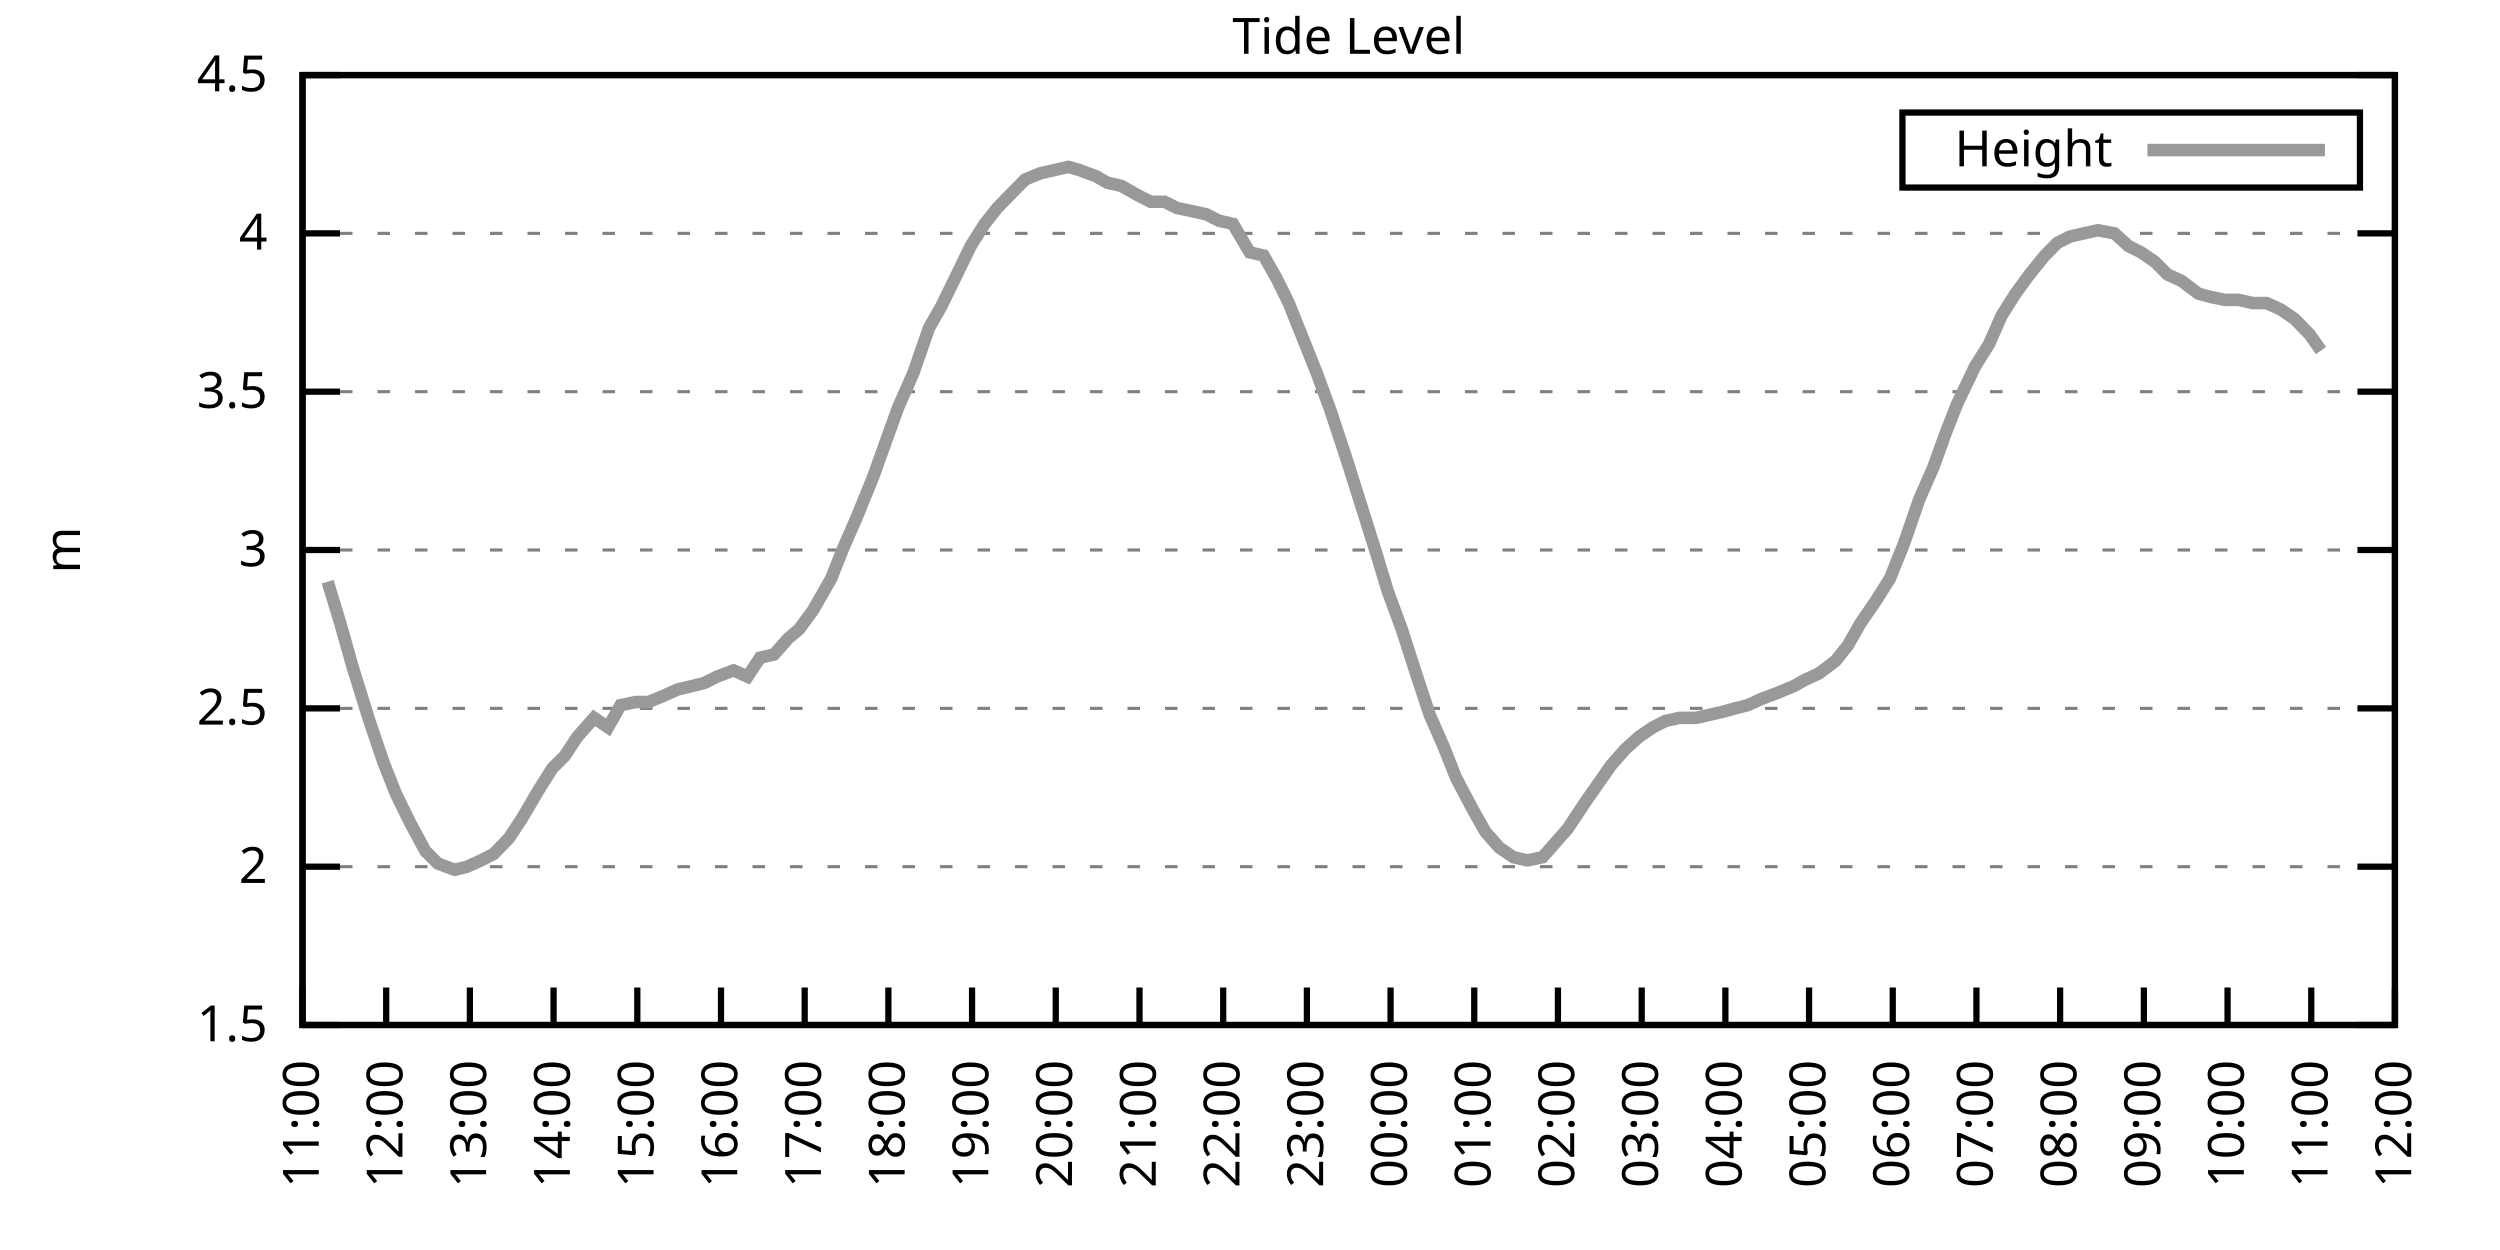
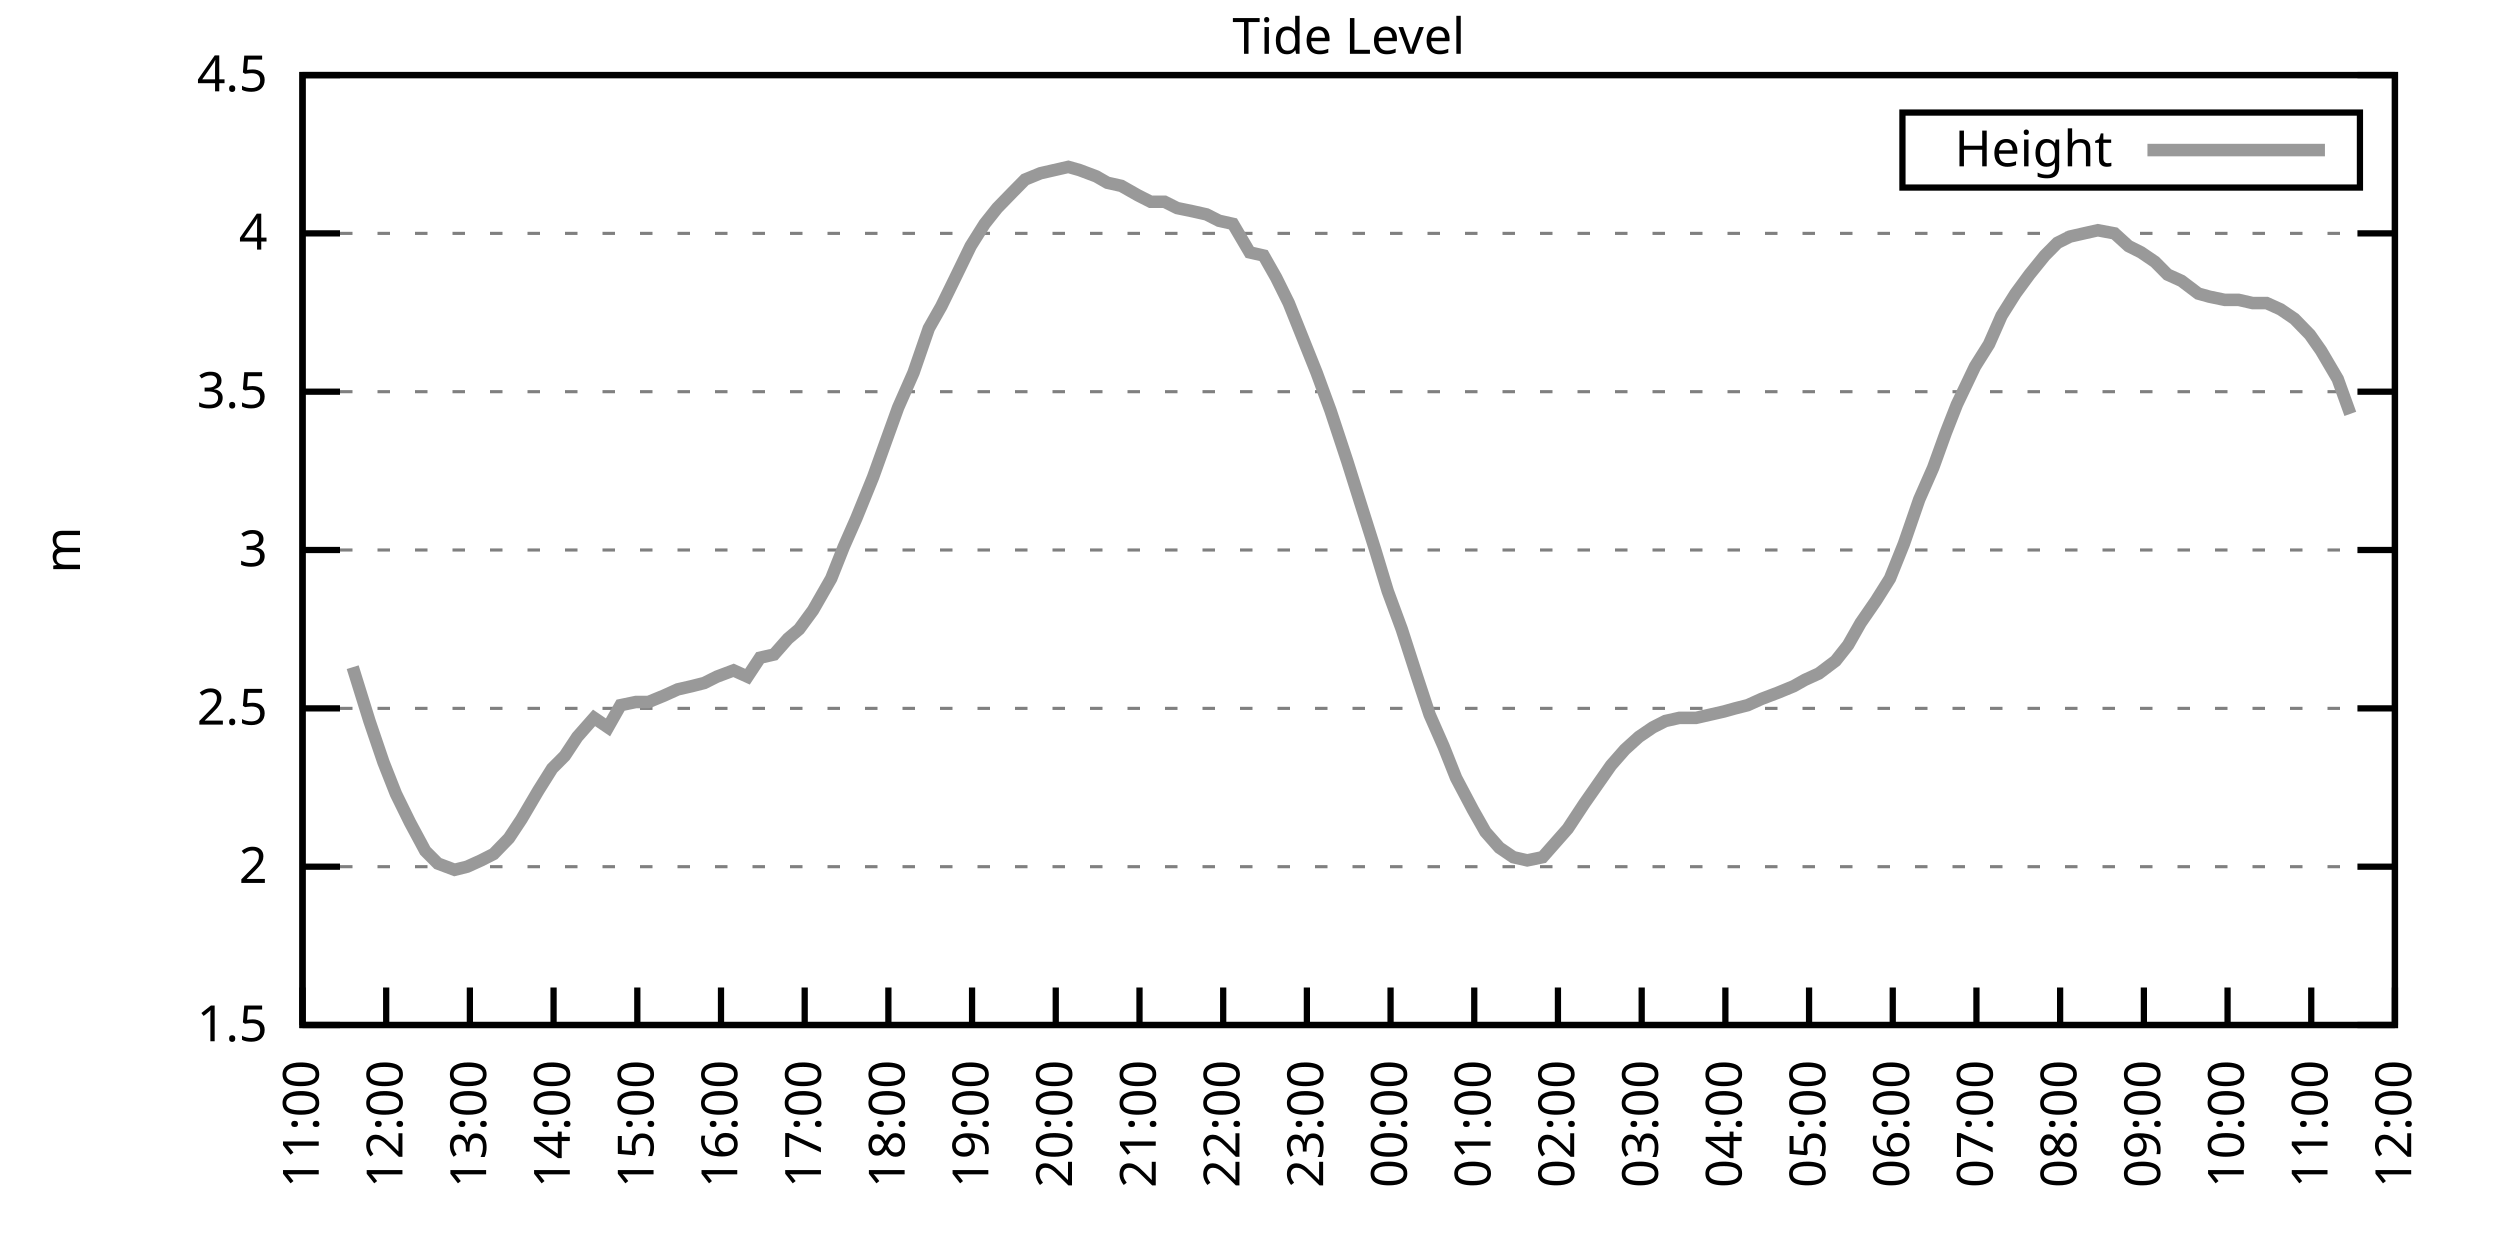
<svg xmlns="http://www.w3.org/2000/svg" xmlns:xlink="http://www.w3.org/1999/xlink" width="400" height="200" viewBox="0 0 400 200">
  <g id="gnuplot_canvas">
    <rect x="0" y="0" width="400" height="200" fill="none" />
    <defs>
      <circle id="gpDot" r="0.5" stroke-width="0.5" stroke="currentColor" />
      <path id="gpPt0" stroke-width="0.333" stroke="currentColor" d="M-1,0 h2 M0,-1 v2" />
      <path id="gpPt1" stroke-width="0.333" stroke="currentColor" d="M-1,-1 L1,1 M1,-1 L-1,1" />
      <path id="gpPt2" stroke-width="0.333" stroke="currentColor" d="M-1,0 L1,0 M0,-1 L0,1 M-1,-1 L1,1 M-1,1 L1,-1" />
      <rect id="gpPt3" stroke-width="0.333" stroke="currentColor" x="-1" y="-1" width="2" height="2" />
      <rect id="gpPt4" stroke-width="0.333" stroke="currentColor" fill="currentColor" x="-1" y="-1" width="2" height="2" />
      <circle id="gpPt5" stroke-width="0.333" stroke="currentColor" cx="0" cy="0" r="1" />
      <use xlink:href="#gpPt5" id="gpPt6" fill="currentColor" stroke="none" />
      <path id="gpPt7" stroke-width="0.333" stroke="currentColor" d="M0,-1.33 L-1.33,0.67 L1.33,0.67 z" />
      <use xlink:href="#gpPt7" id="gpPt8" fill="currentColor" stroke="none" />
      <use xlink:href="#gpPt7" id="gpPt9" stroke="currentColor" transform="rotate(180)" />
      <use xlink:href="#gpPt9" id="gpPt10" fill="currentColor" stroke="none" />
      <use xlink:href="#gpPt3" id="gpPt11" stroke="currentColor" transform="rotate(45)" />
      <use xlink:href="#gpPt11" id="gpPt12" fill="currentColor" stroke="none" />
      <path id="gpPt13" stroke-width="0.333" stroke="currentColor" d="M0,1.330 L1.265,0.411 L0.782,-1.067 L-0.782,-1.076 L-1.265,0.411 z" />
      <use xlink:href="#gpPt13" id="gpPt14" fill="currentColor" stroke="none" />
      <filter id="textbox" filterUnits="objectBoundingBox" x="0" y="0" height="1" width="1">
        <feFlood flood-color="white" flood-opacity="1" result="bgnd" />
        <feComposite in="SourceGraphic" in2="bgnd" operator="atop" />
      </filter>
      <filter id="greybox" filterUnits="objectBoundingBox" x="0" y="0" height="1" width="1">
        <feFlood flood-color="lightgrey" flood-opacity="1" result="grey" />
        <feComposite in="SourceGraphic" in2="grey" operator="atop" />
      </filter>
    </defs>
    <g fill="none" color="white" stroke="currentColor" stroke-width="1.00" stroke-linecap="butt" stroke-linejoin="miter">
</g>
    <g fill="none" color="black" stroke="currentColor" stroke-width="1.00" stroke-linecap="butt" stroke-linejoin="miter">
      <g stroke="none" shape-rendering="crispEdges">
        <polygon fill="rgb(255, 255, 255)" points="48.40,164.00 383.18,164.00 383.18,12.02 48.40,12.02 " />
      </g>
    </g>
    <g fill="none" color="black" stroke="currentColor" stroke-width="1.00" stroke-linecap="butt" stroke-linejoin="miter">
</g>
    <g fill="none" color="black" stroke="black" stroke-width="0.50" stroke-linecap="butt" stroke-linejoin="miter">
</g>
    <g fill="none" color="gray" stroke="currentColor" stroke-width="0.50" stroke-linecap="butt" stroke-linejoin="miter">
      <path stroke="gray" stroke-dasharray="2,4" class="gridline" d="M48.40,164.00 L383.19,164.00  " />
    </g>
    <g fill="none" color="gray" stroke="gray" stroke-width="1.00" stroke-linecap="butt" stroke-linejoin="miter">
</g>
    <g fill="none" color="black" stroke="currentColor" stroke-width="1.00" stroke-linecap="butt" stroke-linejoin="miter">
      <path stroke="black" d="M48.40,164.00 L54.40,164.00 M383.19,164.00 L377.19,164.00  " />
      <g transform="translate(42.80,166.60)" stroke="none" fill="black" font-family="Sans" font-size="8.00" text-anchor="end">
        <text>
          <tspan font-family="Sans"> 1.5</tspan>
        </text>
      </g>
    </g>
    <g fill="none" color="black" stroke="currentColor" stroke-width="1.00" stroke-linecap="butt" stroke-linejoin="miter">
</g>
    <g fill="none" color="black" stroke="black" stroke-width="0.50" stroke-linecap="butt" stroke-linejoin="miter">
</g>
    <g fill="none" color="gray" stroke="currentColor" stroke-width="0.50" stroke-linecap="butt" stroke-linejoin="miter">
      <path stroke="gray" stroke-dasharray="2,4" class="gridline" d="M48.40,138.67 L383.19,138.67  " />
    </g>
    <g fill="none" color="gray" stroke="gray" stroke-width="1.00" stroke-linecap="butt" stroke-linejoin="miter">
</g>
    <g fill="none" color="black" stroke="currentColor" stroke-width="1.00" stroke-linecap="butt" stroke-linejoin="miter">
      <path stroke="black" d="M48.40,138.67 L54.40,138.67 M383.19,138.67 L377.19,138.67  " />
      <g transform="translate(42.80,141.27)" stroke="none" fill="black" font-family="Sans" font-size="8.00" text-anchor="end">
        <text>
          <tspan font-family="Sans"> 2</tspan>
        </text>
      </g>
    </g>
    <g fill="none" color="black" stroke="currentColor" stroke-width="1.00" stroke-linecap="butt" stroke-linejoin="miter">
</g>
    <g fill="none" color="black" stroke="black" stroke-width="0.50" stroke-linecap="butt" stroke-linejoin="miter">
</g>
    <g fill="none" color="gray" stroke="currentColor" stroke-width="0.50" stroke-linecap="butt" stroke-linejoin="miter">
      <path stroke="gray" stroke-dasharray="2,4" class="gridline" d="M48.40,113.34 L383.19,113.34  " />
    </g>
    <g fill="none" color="gray" stroke="gray" stroke-width="1.00" stroke-linecap="butt" stroke-linejoin="miter">
</g>
    <g fill="none" color="black" stroke="currentColor" stroke-width="1.00" stroke-linecap="butt" stroke-linejoin="miter">
      <path stroke="black" d="M48.40,113.34 L54.40,113.34 M383.19,113.34 L377.19,113.34  " />
      <g transform="translate(42.80,115.94)" stroke="none" fill="black" font-family="Sans" font-size="8.00" text-anchor="end">
        <text>
          <tspan font-family="Sans"> 2.5</tspan>
        </text>
      </g>
    </g>
    <g fill="none" color="black" stroke="currentColor" stroke-width="1.00" stroke-linecap="butt" stroke-linejoin="miter">
</g>
    <g fill="none" color="black" stroke="black" stroke-width="0.50" stroke-linecap="butt" stroke-linejoin="miter">
</g>
    <g fill="none" color="gray" stroke="currentColor" stroke-width="0.50" stroke-linecap="butt" stroke-linejoin="miter">
      <path stroke="gray" stroke-dasharray="2,4" class="gridline" d="M48.40,88.00 L383.19,88.00  " />
    </g>
    <g fill="none" color="gray" stroke="gray" stroke-width="1.00" stroke-linecap="butt" stroke-linejoin="miter">
</g>
    <g fill="none" color="black" stroke="currentColor" stroke-width="1.00" stroke-linecap="butt" stroke-linejoin="miter">
      <path stroke="black" d="M48.40,88.00 L54.40,88.00 M383.19,88.00 L377.19,88.00  " />
      <g transform="translate(42.80,90.60)" stroke="none" fill="black" font-family="Sans" font-size="8.00" text-anchor="end">
        <text>
          <tspan font-family="Sans"> 3</tspan>
        </text>
      </g>
    </g>
    <g fill="none" color="black" stroke="currentColor" stroke-width="1.00" stroke-linecap="butt" stroke-linejoin="miter">
</g>
    <g fill="none" color="black" stroke="black" stroke-width="0.50" stroke-linecap="butt" stroke-linejoin="miter">
</g>
    <g fill="none" color="gray" stroke="currentColor" stroke-width="0.50" stroke-linecap="butt" stroke-linejoin="miter">
      <path stroke="gray" stroke-dasharray="2,4" class="gridline" d="M48.40,62.67 L383.19,62.67  " />
    </g>
    <g fill="none" color="gray" stroke="gray" stroke-width="1.00" stroke-linecap="butt" stroke-linejoin="miter">
</g>
    <g fill="none" color="black" stroke="currentColor" stroke-width="1.00" stroke-linecap="butt" stroke-linejoin="miter">
      <path stroke="black" d="M48.40,62.67 L54.40,62.67 M383.19,62.67 L377.19,62.67  " />
      <g transform="translate(42.80,65.27)" stroke="none" fill="black" font-family="Sans" font-size="8.00" text-anchor="end">
        <text>
          <tspan font-family="Sans"> 3.5</tspan>
        </text>
      </g>
    </g>
    <g fill="none" color="black" stroke="currentColor" stroke-width="1.00" stroke-linecap="butt" stroke-linejoin="miter">
</g>
    <g fill="none" color="black" stroke="black" stroke-width="0.50" stroke-linecap="butt" stroke-linejoin="miter">
</g>
    <g fill="none" color="gray" stroke="currentColor" stroke-width="0.50" stroke-linecap="butt" stroke-linejoin="miter">
      <path stroke="gray" stroke-dasharray="2,4" class="gridline" d="M48.40,37.34 L383.19,37.34  " />
    </g>
    <g fill="none" color="gray" stroke="gray" stroke-width="1.00" stroke-linecap="butt" stroke-linejoin="miter">
</g>
    <g fill="none" color="black" stroke="currentColor" stroke-width="1.00" stroke-linecap="butt" stroke-linejoin="miter">
      <path stroke="black" d="M48.40,37.34 L54.40,37.34 M383.19,37.34 L377.19,37.34  " />
      <g transform="translate(42.80,39.94)" stroke="none" fill="black" font-family="Sans" font-size="8.00" text-anchor="end">
        <text>
          <tspan font-family="Sans"> 4</tspan>
        </text>
      </g>
    </g>
    <g fill="none" color="black" stroke="currentColor" stroke-width="1.00" stroke-linecap="butt" stroke-linejoin="miter">
</g>
    <g fill="none" color="black" stroke="black" stroke-width="0.50" stroke-linecap="butt" stroke-linejoin="miter">
</g>
    <g fill="none" color="gray" stroke="currentColor" stroke-width="0.50" stroke-linecap="butt" stroke-linejoin="miter">
      <path stroke="gray" stroke-dasharray="2,4" class="gridline" d="M48.40,12.01 L383.19,12.01  " />
    </g>
    <g fill="none" color="gray" stroke="gray" stroke-width="1.00" stroke-linecap="butt" stroke-linejoin="miter">
</g>
    <g fill="none" color="black" stroke="currentColor" stroke-width="1.00" stroke-linecap="butt" stroke-linejoin="miter">
      <path stroke="black" d="M48.40,12.01 L54.40,12.01 M383.19,12.01 L377.19,12.01  " />
      <g transform="translate(42.80,14.61)" stroke="none" fill="black" font-family="Sans" font-size="8.00" text-anchor="end">
        <text>
          <tspan font-family="Sans"> 4.5</tspan>
        </text>
      </g>
    </g>
    <g fill="none" color="black" stroke="currentColor" stroke-width="1.00" stroke-linecap="butt" stroke-linejoin="miter">
      <path stroke="black" d="M48.40,164.00 L48.40,158.00  " />
      <g transform="translate(51.00,169.60) rotate(270.00)" stroke="none" fill="black" font-family="Sans" font-size="8.00" text-anchor="end">
        <text>
          <tspan font-family="Sans">11:00</tspan>
        </text>
      </g>
    </g>
    <g fill="none" color="black" stroke="currentColor" stroke-width="1.00" stroke-linecap="butt" stroke-linejoin="miter">
      <path stroke="black" d="M61.79,164.00 L61.79,158.00  " />
      <g transform="translate(64.39,169.60) rotate(270.00)" stroke="none" fill="black" font-family="Sans" font-size="8.00" text-anchor="end">
        <text>
          <tspan font-family="Sans">12:00</tspan>
        </text>
      </g>
    </g>
    <g fill="none" color="black" stroke="currentColor" stroke-width="1.00" stroke-linecap="butt" stroke-linejoin="miter">
      <path stroke="black" d="M75.18,164.00 L75.18,158.00  " />
      <g transform="translate(77.78,169.60) rotate(270.00)" stroke="none" fill="black" font-family="Sans" font-size="8.00" text-anchor="end">
        <text>
          <tspan font-family="Sans">13:00</tspan>
        </text>
      </g>
    </g>
    <g fill="none" color="black" stroke="currentColor" stroke-width="1.00" stroke-linecap="butt" stroke-linejoin="miter">
      <path stroke="black" d="M88.57,164.00 L88.57,158.00  " />
      <g transform="translate(91.17,169.60) rotate(270.00)" stroke="none" fill="black" font-family="Sans" font-size="8.00" text-anchor="end">
        <text>
          <tspan font-family="Sans">14:00</tspan>
        </text>
      </g>
    </g>
    <g fill="none" color="black" stroke="currentColor" stroke-width="1.00" stroke-linecap="butt" stroke-linejoin="miter">
      <path stroke="black" d="M101.97,164.00 L101.97,158.00  " />
      <g transform="translate(104.57,169.60) rotate(270.00)" stroke="none" fill="black" font-family="Sans" font-size="8.00" text-anchor="end">
        <text>
          <tspan font-family="Sans">15:00</tspan>
        </text>
      </g>
    </g>
    <g fill="none" color="black" stroke="currentColor" stroke-width="1.00" stroke-linecap="butt" stroke-linejoin="miter">
      <path stroke="black" d="M115.36,164.00 L115.36,158.00  " />
      <g transform="translate(117.96,169.60) rotate(270.00)" stroke="none" fill="black" font-family="Sans" font-size="8.00" text-anchor="end">
        <text>
          <tspan font-family="Sans">16:00</tspan>
        </text>
      </g>
    </g>
    <g fill="none" color="black" stroke="currentColor" stroke-width="1.00" stroke-linecap="butt" stroke-linejoin="miter">
      <path stroke="black" d="M128.75,164.00 L128.75,158.00  " />
      <g transform="translate(131.35,169.60) rotate(270.00)" stroke="none" fill="black" font-family="Sans" font-size="8.00" text-anchor="end">
        <text>
          <tspan font-family="Sans">17:00</tspan>
        </text>
      </g>
    </g>
    <g fill="none" color="black" stroke="currentColor" stroke-width="1.00" stroke-linecap="butt" stroke-linejoin="miter">
      <path stroke="black" d="M142.14,164.00 L142.14,158.00  " />
      <g transform="translate(144.74,169.60) rotate(270.00)" stroke="none" fill="black" font-family="Sans" font-size="8.00" text-anchor="end">
        <text>
          <tspan font-family="Sans">18:00</tspan>
        </text>
      </g>
    </g>
    <g fill="none" color="black" stroke="currentColor" stroke-width="1.00" stroke-linecap="butt" stroke-linejoin="miter">
      <path stroke="black" d="M155.53,164.00 L155.53,158.00  " />
      <g transform="translate(158.13,169.60) rotate(270.00)" stroke="none" fill="black" font-family="Sans" font-size="8.00" text-anchor="end">
        <text>
          <tspan font-family="Sans">19:00</tspan>
        </text>
      </g>
    </g>
    <g fill="none" color="black" stroke="currentColor" stroke-width="1.00" stroke-linecap="butt" stroke-linejoin="miter">
      <path stroke="black" d="M168.92,164.00 L168.92,158.00  " />
      <g transform="translate(171.52,169.60) rotate(270.00)" stroke="none" fill="black" font-family="Sans" font-size="8.00" text-anchor="end">
        <text>
          <tspan font-family="Sans">20:00</tspan>
        </text>
      </g>
    </g>
    <g fill="none" color="black" stroke="currentColor" stroke-width="1.00" stroke-linecap="butt" stroke-linejoin="miter">
      <path stroke="black" d="M182.32,164.00 L182.32,158.00  " />
      <g transform="translate(184.92,169.60) rotate(270.00)" stroke="none" fill="black" font-family="Sans" font-size="8.00" text-anchor="end">
        <text>
          <tspan font-family="Sans">21:00</tspan>
        </text>
      </g>
    </g>
    <g fill="none" color="black" stroke="currentColor" stroke-width="1.00" stroke-linecap="butt" stroke-linejoin="miter">
      <path stroke="black" d="M195.71,164.00 L195.71,158.00  " />
      <g transform="translate(198.31,169.60) rotate(270.00)" stroke="none" fill="black" font-family="Sans" font-size="8.00" text-anchor="end">
        <text>
          <tspan font-family="Sans">22:00</tspan>
        </text>
      </g>
    </g>
    <g fill="none" color="black" stroke="currentColor" stroke-width="1.00" stroke-linecap="butt" stroke-linejoin="miter">
      <path stroke="black" d="M209.10,164.00 L209.10,158.00  " />
      <g transform="translate(211.70,169.60) rotate(270.00)" stroke="none" fill="black" font-family="Sans" font-size="8.00" text-anchor="end">
        <text>
          <tspan font-family="Sans">23:00</tspan>
        </text>
      </g>
    </g>
    <g fill="none" color="black" stroke="currentColor" stroke-width="1.00" stroke-linecap="butt" stroke-linejoin="miter">
      <path stroke="black" d="M222.49,164.00 L222.49,158.00  " />
      <g transform="translate(225.09,169.60) rotate(270.00)" stroke="none" fill="black" font-family="Sans" font-size="8.00" text-anchor="end">
        <text>
          <tspan font-family="Sans">00:00</tspan>
        </text>
      </g>
    </g>
    <g fill="none" color="black" stroke="currentColor" stroke-width="1.00" stroke-linecap="butt" stroke-linejoin="miter">
      <path stroke="black" d="M235.88,164.00 L235.88,158.00  " />
      <g transform="translate(238.48,169.60) rotate(270.00)" stroke="none" fill="black" font-family="Sans" font-size="8.00" text-anchor="end">
        <text>
          <tspan font-family="Sans">01:00</tspan>
        </text>
      </g>
    </g>
    <g fill="none" color="black" stroke="currentColor" stroke-width="1.00" stroke-linecap="butt" stroke-linejoin="miter">
      <path stroke="black" d="M249.27,164.00 L249.27,158.00  " />
      <g transform="translate(251.87,169.60) rotate(270.00)" stroke="none" fill="black" font-family="Sans" font-size="8.00" text-anchor="end">
        <text>
          <tspan font-family="Sans">02:00</tspan>
        </text>
      </g>
    </g>
    <g fill="none" color="black" stroke="currentColor" stroke-width="1.00" stroke-linecap="butt" stroke-linejoin="miter">
      <path stroke="black" d="M262.67,164.00 L262.67,158.00  " />
      <g transform="translate(265.27,169.60) rotate(270.00)" stroke="none" fill="black" font-family="Sans" font-size="8.00" text-anchor="end">
        <text>
          <tspan font-family="Sans">03:00</tspan>
        </text>
      </g>
    </g>
    <g fill="none" color="black" stroke="currentColor" stroke-width="1.00" stroke-linecap="butt" stroke-linejoin="miter">
      <path stroke="black" d="M276.06,164.00 L276.06,158.00  " />
      <g transform="translate(278.66,169.60) rotate(270.00)" stroke="none" fill="black" font-family="Sans" font-size="8.00" text-anchor="end">
        <text>
          <tspan font-family="Sans">04:00</tspan>
        </text>
      </g>
    </g>
    <g fill="none" color="black" stroke="currentColor" stroke-width="1.00" stroke-linecap="butt" stroke-linejoin="miter">
      <path stroke="black" d="M289.45,164.00 L289.45,158.00  " />
      <g transform="translate(292.05,169.60) rotate(270.00)" stroke="none" fill="black" font-family="Sans" font-size="8.00" text-anchor="end">
        <text>
          <tspan font-family="Sans">05:00</tspan>
        </text>
      </g>
    </g>
    <g fill="none" color="black" stroke="currentColor" stroke-width="1.00" stroke-linecap="butt" stroke-linejoin="miter">
      <path stroke="black" d="M302.84,164.00 L302.84,158.00  " />
      <g transform="translate(305.44,169.60) rotate(270.00)" stroke="none" fill="black" font-family="Sans" font-size="8.00" text-anchor="end">
        <text>
          <tspan font-family="Sans">06:00</tspan>
        </text>
      </g>
    </g>
    <g fill="none" color="black" stroke="currentColor" stroke-width="1.00" stroke-linecap="butt" stroke-linejoin="miter">
      <path stroke="black" d="M316.23,164.00 L316.23,158.00  " />
      <g transform="translate(318.83,169.60) rotate(270.00)" stroke="none" fill="black" font-family="Sans" font-size="8.00" text-anchor="end">
        <text>
          <tspan font-family="Sans">07:00</tspan>
        </text>
      </g>
    </g>
    <g fill="none" color="black" stroke="currentColor" stroke-width="1.00" stroke-linecap="butt" stroke-linejoin="miter">
      <path stroke="black" d="M329.62,164.00 L329.62,158.00  " />
      <g transform="translate(332.22,169.60) rotate(270.00)" stroke="none" fill="black" font-family="Sans" font-size="8.00" text-anchor="end">
        <text>
          <tspan font-family="Sans">08:00</tspan>
        </text>
      </g>
    </g>
    <g fill="none" color="black" stroke="currentColor" stroke-width="1.00" stroke-linecap="butt" stroke-linejoin="miter">
      <path stroke="black" d="M343.02,164.00 L343.02,158.00  " />
      <g transform="translate(345.62,169.60) rotate(270.00)" stroke="none" fill="black" font-family="Sans" font-size="8.00" text-anchor="end">
        <text>
          <tspan font-family="Sans">09:00</tspan>
        </text>
      </g>
    </g>
    <g fill="none" color="black" stroke="currentColor" stroke-width="1.00" stroke-linecap="butt" stroke-linejoin="miter">
      <path stroke="black" d="M356.41,164.00 L356.41,158.00  " />
      <g transform="translate(359.01,169.60) rotate(270.00)" stroke="none" fill="black" font-family="Sans" font-size="8.00" text-anchor="end">
        <text>
          <tspan font-family="Sans">10:00</tspan>
        </text>
      </g>
    </g>
    <g fill="none" color="black" stroke="currentColor" stroke-width="1.00" stroke-linecap="butt" stroke-linejoin="miter">
      <path stroke="black" d="M369.80,164.00 L369.80,158.00  " />
      <g transform="translate(372.40,169.60) rotate(270.00)" stroke="none" fill="black" font-family="Sans" font-size="8.00" text-anchor="end">
        <text>
          <tspan font-family="Sans">11:00</tspan>
        </text>
      </g>
    </g>
    <g fill="none" color="black" stroke="currentColor" stroke-width="1.00" stroke-linecap="butt" stroke-linejoin="miter">
      <path stroke="black" d="M383.19,164.00 L383.19,158.00  " />
      <g transform="translate(385.79,169.60) rotate(270.00)" stroke="none" fill="black" font-family="Sans" font-size="8.00" text-anchor="end">
        <text>
          <tspan font-family="Sans">12:00</tspan>
        </text>
      </g>
    </g>
    <g fill="none" color="black" stroke="currentColor" stroke-width="1.00" stroke-linecap="butt" stroke-linejoin="miter">
</g>
    <g fill="none" color="black" stroke="currentColor" stroke-width="1.00" stroke-linecap="butt" stroke-linejoin="miter">
      <path stroke="black" d="M48.40,12.01 L48.40,164.00 L383.19,164.00 L383.19,12.01 L48.40,12.01 Z  " />
    </g>
    <g fill="none" color="black" stroke="currentColor" stroke-width="1.00" stroke-linecap="butt" stroke-linejoin="miter">
</g>
    <g fill="none" color="black" stroke="currentColor" stroke-width="1.00" stroke-linecap="butt" stroke-linejoin="miter">
      <path stroke="black" d="M304.39,30.01 L304.39,18.01 L377.59,18.01 L377.59,30.01 L304.39,30.01 Z  " />
    </g>
    <g id="Tide_level_plot_1">
      <g fill="none" color="white" stroke="black" stroke-width="2.00" stroke-linecap="butt" stroke-linejoin="miter">
</g>
      <g fill="none" color="black" stroke="currentColor" stroke-width="2.00" stroke-linecap="butt" stroke-linejoin="miter">
        <g transform="translate(337.99,26.61)" stroke="none" fill="black" font-family="Sans" font-size="8.00" text-anchor="end">
          <text>
            <tspan font-family="Sans">Height</tspan>
          </text>
        </g>
      </g>
      <g fill="none" color="black" stroke="currentColor" stroke-width="2.00" stroke-linecap="butt" stroke-linejoin="miter">
-         <path stroke="rgb(153, 153, 153)" d="M343.59,24.01 L371.99,24.01 M52.42,93.07 L54.43,99.66 L56.43,106.75 L59.11,115.36 L61.35,121.95 L63.35,127.02   L65.59,131.58 L68.04,136.14 L70.05,138.16 L72.73,139.17 L74.74,138.67 L76.97,137.66 L78.98,136.64 L81.43,134.11   L83.44,131.07 L86.12,126.51 L88.35,122.96 L90.36,120.94 L92.37,117.90 L95.05,114.86 L97.28,116.38 L99.29,112.83   L101.74,112.32 L103.75,112.32 L106.21,111.31 L108.44,110.30 L110.67,109.79 L112.68,109.28 L114.69,108.27 L117.37,107.26   L119.60,108.27 L121.61,105.23 L123.84,104.72 L126.07,102.19 L127.86,100.67 L130.09,97.63 L132.99,92.56 L135.00,87.50   L137.01,82.94 L139.69,76.35 L141.69,70.78 L143.70,65.21 L146.16,59.63 L148.61,52.54 L150.62,48.99 L152.85,44.43   L155.31,39.37 L157.54,35.82 L159.55,33.29 L162.01,30.76 L164.01,28.73 L166.47,27.72 L168.70,27.21 L170.93,26.70   L172.72,27.21 L175.40,28.22 L177.18,29.24 L179.41,29.74 L182.09,31.26 L184.10,32.28 L186.33,32.28 L188.34,33.29   L190.80,33.80 L193.03,34.30 L195.04,35.32 L197.27,35.82 L199.95,40.38 L202.18,40.89 L204.19,44.43 L206.20,48.49   L208.43,54.06 L210.66,59.63 L212.89,65.71 L215.57,73.82 L217.80,80.91 L220.04,88.00 L222.04,94.59 L224.28,100.67   L226.73,108.27 L228.74,114.35 L230.97,119.42 L232.98,124.48 L235.66,129.55 L237.67,133.10 L239.90,135.63 L242.13,137.15   L244.36,137.66 L246.82,137.15 L249.05,134.62 L250.84,132.59 L253.51,128.54 L257.76,122.46 L259.99,119.92 L262.22,117.90   L264.45,116.38 L266.46,115.36 L268.69,114.86 L271.37,114.86 L273.60,114.35 L275.83,113.84 L277.62,113.34 L279.63,112.83   L281.86,111.82 L284.54,110.80 L286.99,109.79 L288.78,108.78 L291.01,107.76 L293.69,105.74 L295.70,103.20 L297.71,99.66   L300.16,96.11 L302.39,92.56 L304.63,86.99 L307.08,79.90 L309.31,74.83 L311.32,69.26 L313.11,64.70 L316.01,58.62   L318.24,55.07 L320.25,50.51 L322.48,46.97 L324.71,43.93 L327.17,40.89 L329.18,38.86 L331.19,37.85 L333.42,37.34   L335.65,36.84 L338.33,37.34 L340.56,39.37 L342.57,40.38 L344.80,41.90 L346.81,43.93 L349.04,44.94 L351.72,46.97   L353.51,47.47 L355.96,47.98 L358.19,47.98 L360.42,48.49 L362.66,48.49 L364.89,49.50 L367.12,51.02 L369.58,53.55   L371.36,56.09  " />
+         <path stroke="rgb(153, 153, 153)" d="M343.59,24.01 L371.99,24.01 M56.43,106.75 L59.11,115.36 L61.35,121.95 L63.35,127.02 L65.59,131.58 L68.04,136.14   L70.05,138.16 L72.73,139.17 L74.74,138.67 L76.97,137.66 L78.98,136.64 L81.43,134.11 L83.44,131.07 L86.12,126.51   L88.35,122.96 L90.36,120.94 L92.37,117.90 L95.05,114.86 L97.28,116.38 L99.29,112.83 L101.74,112.32 L103.75,112.32   L106.21,111.31 L108.44,110.30 L110.67,109.79 L112.68,109.28 L114.69,108.27 L117.37,107.26 L119.60,108.27 L121.61,105.23   L123.84,104.72 L126.07,102.19 L127.86,100.67 L130.09,97.63 L132.99,92.56 L135.00,87.50 L137.01,82.94 L139.69,76.35   L141.69,70.78 L143.70,65.21 L146.16,59.63 L148.61,52.54 L150.62,48.99 L152.85,44.43 L155.31,39.37 L157.54,35.82   L159.55,33.29 L162.01,30.76 L164.01,28.73 L166.47,27.72 L168.70,27.21 L170.93,26.70 L172.72,27.21 L175.40,28.22   L177.18,29.24 L179.41,29.74 L182.09,31.26 L184.10,32.28 L186.33,32.28 L188.34,33.29 L190.80,33.80 L193.03,34.30   L195.04,35.32 L197.27,35.82 L199.95,40.38 L202.18,40.89 L204.19,44.43 L206.20,48.49 L208.43,54.06 L210.66,59.63   L212.89,65.71 L215.57,73.82 L217.80,80.91 L220.04,88.00 L222.04,94.59 L224.28,100.67 L226.73,108.27 L228.74,114.35   L230.97,119.42 L232.98,124.48 L235.66,129.55 L237.67,133.10 L239.90,135.63 L242.13,137.15 L244.36,137.66 L246.82,137.15   L249.05,134.62 L250.84,132.59 L253.51,128.54 L257.76,122.46 L259.99,119.92 L262.22,117.90 L264.45,116.38 L266.46,115.36   L268.69,114.86 L271.37,114.86 L273.60,114.35 L275.83,113.84 L277.62,113.34 L279.63,112.83 L281.86,111.82 L284.54,110.80   L286.99,109.79 L288.78,108.78 L291.01,107.76 L293.69,105.74 L295.70,103.20 L297.71,99.66 L300.16,96.11 L302.39,92.56   L304.63,86.99 L307.08,79.90 L309.31,74.83 L311.32,69.26 L313.11,64.70 L316.01,58.62 L318.24,55.07 L320.25,50.51   L322.48,46.97 L324.71,43.93 L327.17,40.89 L329.18,38.86 L331.19,37.85 L333.42,37.34 L335.65,36.84 L338.33,37.34   L340.56,39.37 L342.57,40.38 L344.80,41.90 L346.81,43.93 L349.04,44.94 L351.72,46.97 L353.51,47.47 L355.96,47.98   L358.19,47.98 L360.42,48.49 L362.66,48.49 L364.89,49.50 L367.12,51.02 L369.58,53.55 L371.36,56.09 L374.04,60.65   L376.05,66.22  " />
      </g>
    </g>
    <g fill="none" color="black" stroke="currentColor" stroke-width="2.00" stroke-linecap="butt" stroke-linejoin="miter">
</g>
    <g fill="none" color="black" stroke="black" stroke-width="1.00" stroke-linecap="butt" stroke-linejoin="miter">
</g>
    <g fill="none" color="black" stroke="currentColor" stroke-width="1.00" stroke-linecap="butt" stroke-linejoin="miter">
      <path stroke="black" d="M48.40,12.01 L48.40,164.00 L383.19,164.00 L383.19,12.01 L48.40,12.01 Z  " />
      <g transform="translate(12.80,88.01) rotate(270.00)" stroke="none" fill="black" font-family="Sans" font-size="8.00" text-anchor="middle">
        <text>
          <tspan font-family="Sans">m</tspan>
        </text>
      </g>
    </g>
    <g fill="none" color="black" stroke="currentColor" stroke-width="1.00" stroke-linecap="butt" stroke-linejoin="miter">
</g>
    <g fill="none" color="black" stroke="currentColor" stroke-width="1.00" stroke-linecap="butt" stroke-linejoin="miter">
      <g transform="translate(215.79,8.61)" stroke="none" fill="black" font-family="Sans" font-size="8.00" text-anchor="middle">
        <text>
          <tspan font-family="Sans">Tide Level</tspan>
        </text>
      </g>
    </g>
    <g fill="none" color="black" stroke="currentColor" stroke-width="1.00" stroke-linecap="butt" stroke-linejoin="miter">
</g>
  </g>
</svg>
